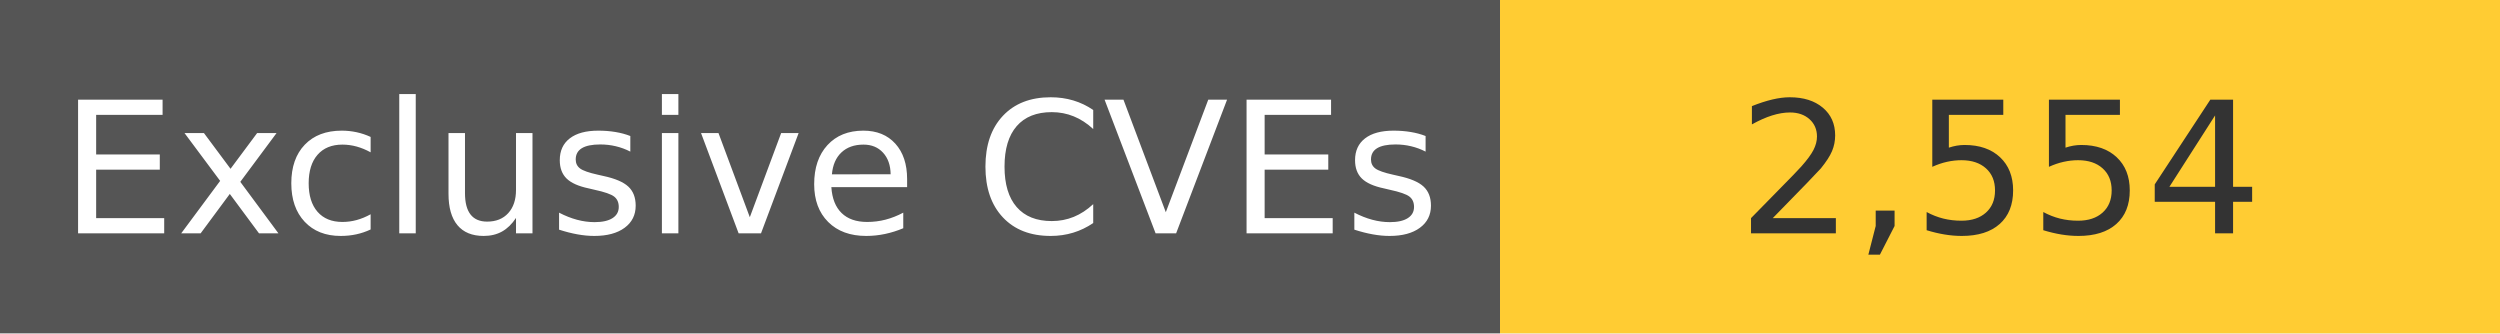
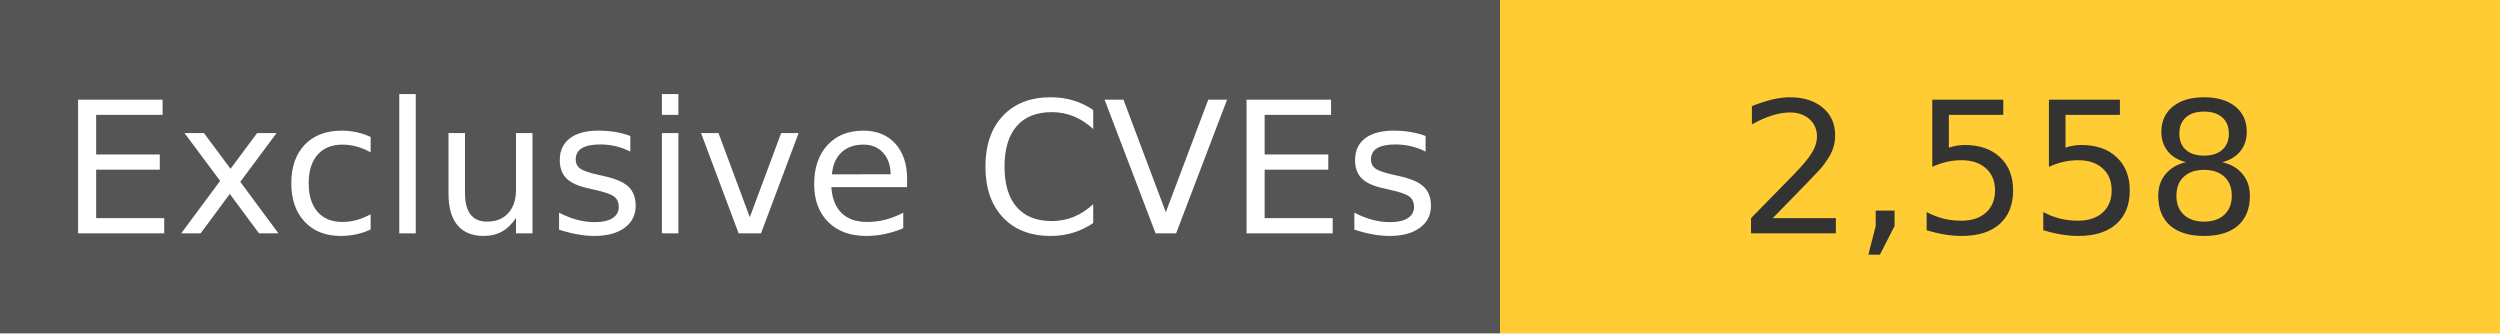
<svg xmlns="http://www.w3.org/2000/svg" width="150" height="20" role="img">
  <linearGradient id="s" x2="0" y2="100%">
    <stop offset="0" stop-color="#bbb" stop-opacity=".1" />
    <stop offset="1" stop-opacity=".1" />
  </linearGradient>
  <g>
    <rect width="90" height="20" fill="#555" />
    <rect x="90" width="267" height="20" fill="#ffcc33" />
  </g>
  <g fill="#fff" text-anchor="middle" font-family="Verdana,Geneva,DejaVu Sans,sans-serif" text-rendering="geometricPrecision" font-size="110">
    <text x="450" y="140" transform="scale(.1)" fill="#fff">
            Exclusive CVEs
        </text>
    <text x="1200" y="140" transform="scale(.1)" fill="#333">
-             2,554
+             2,558
        </text>
  </g>
</svg>
